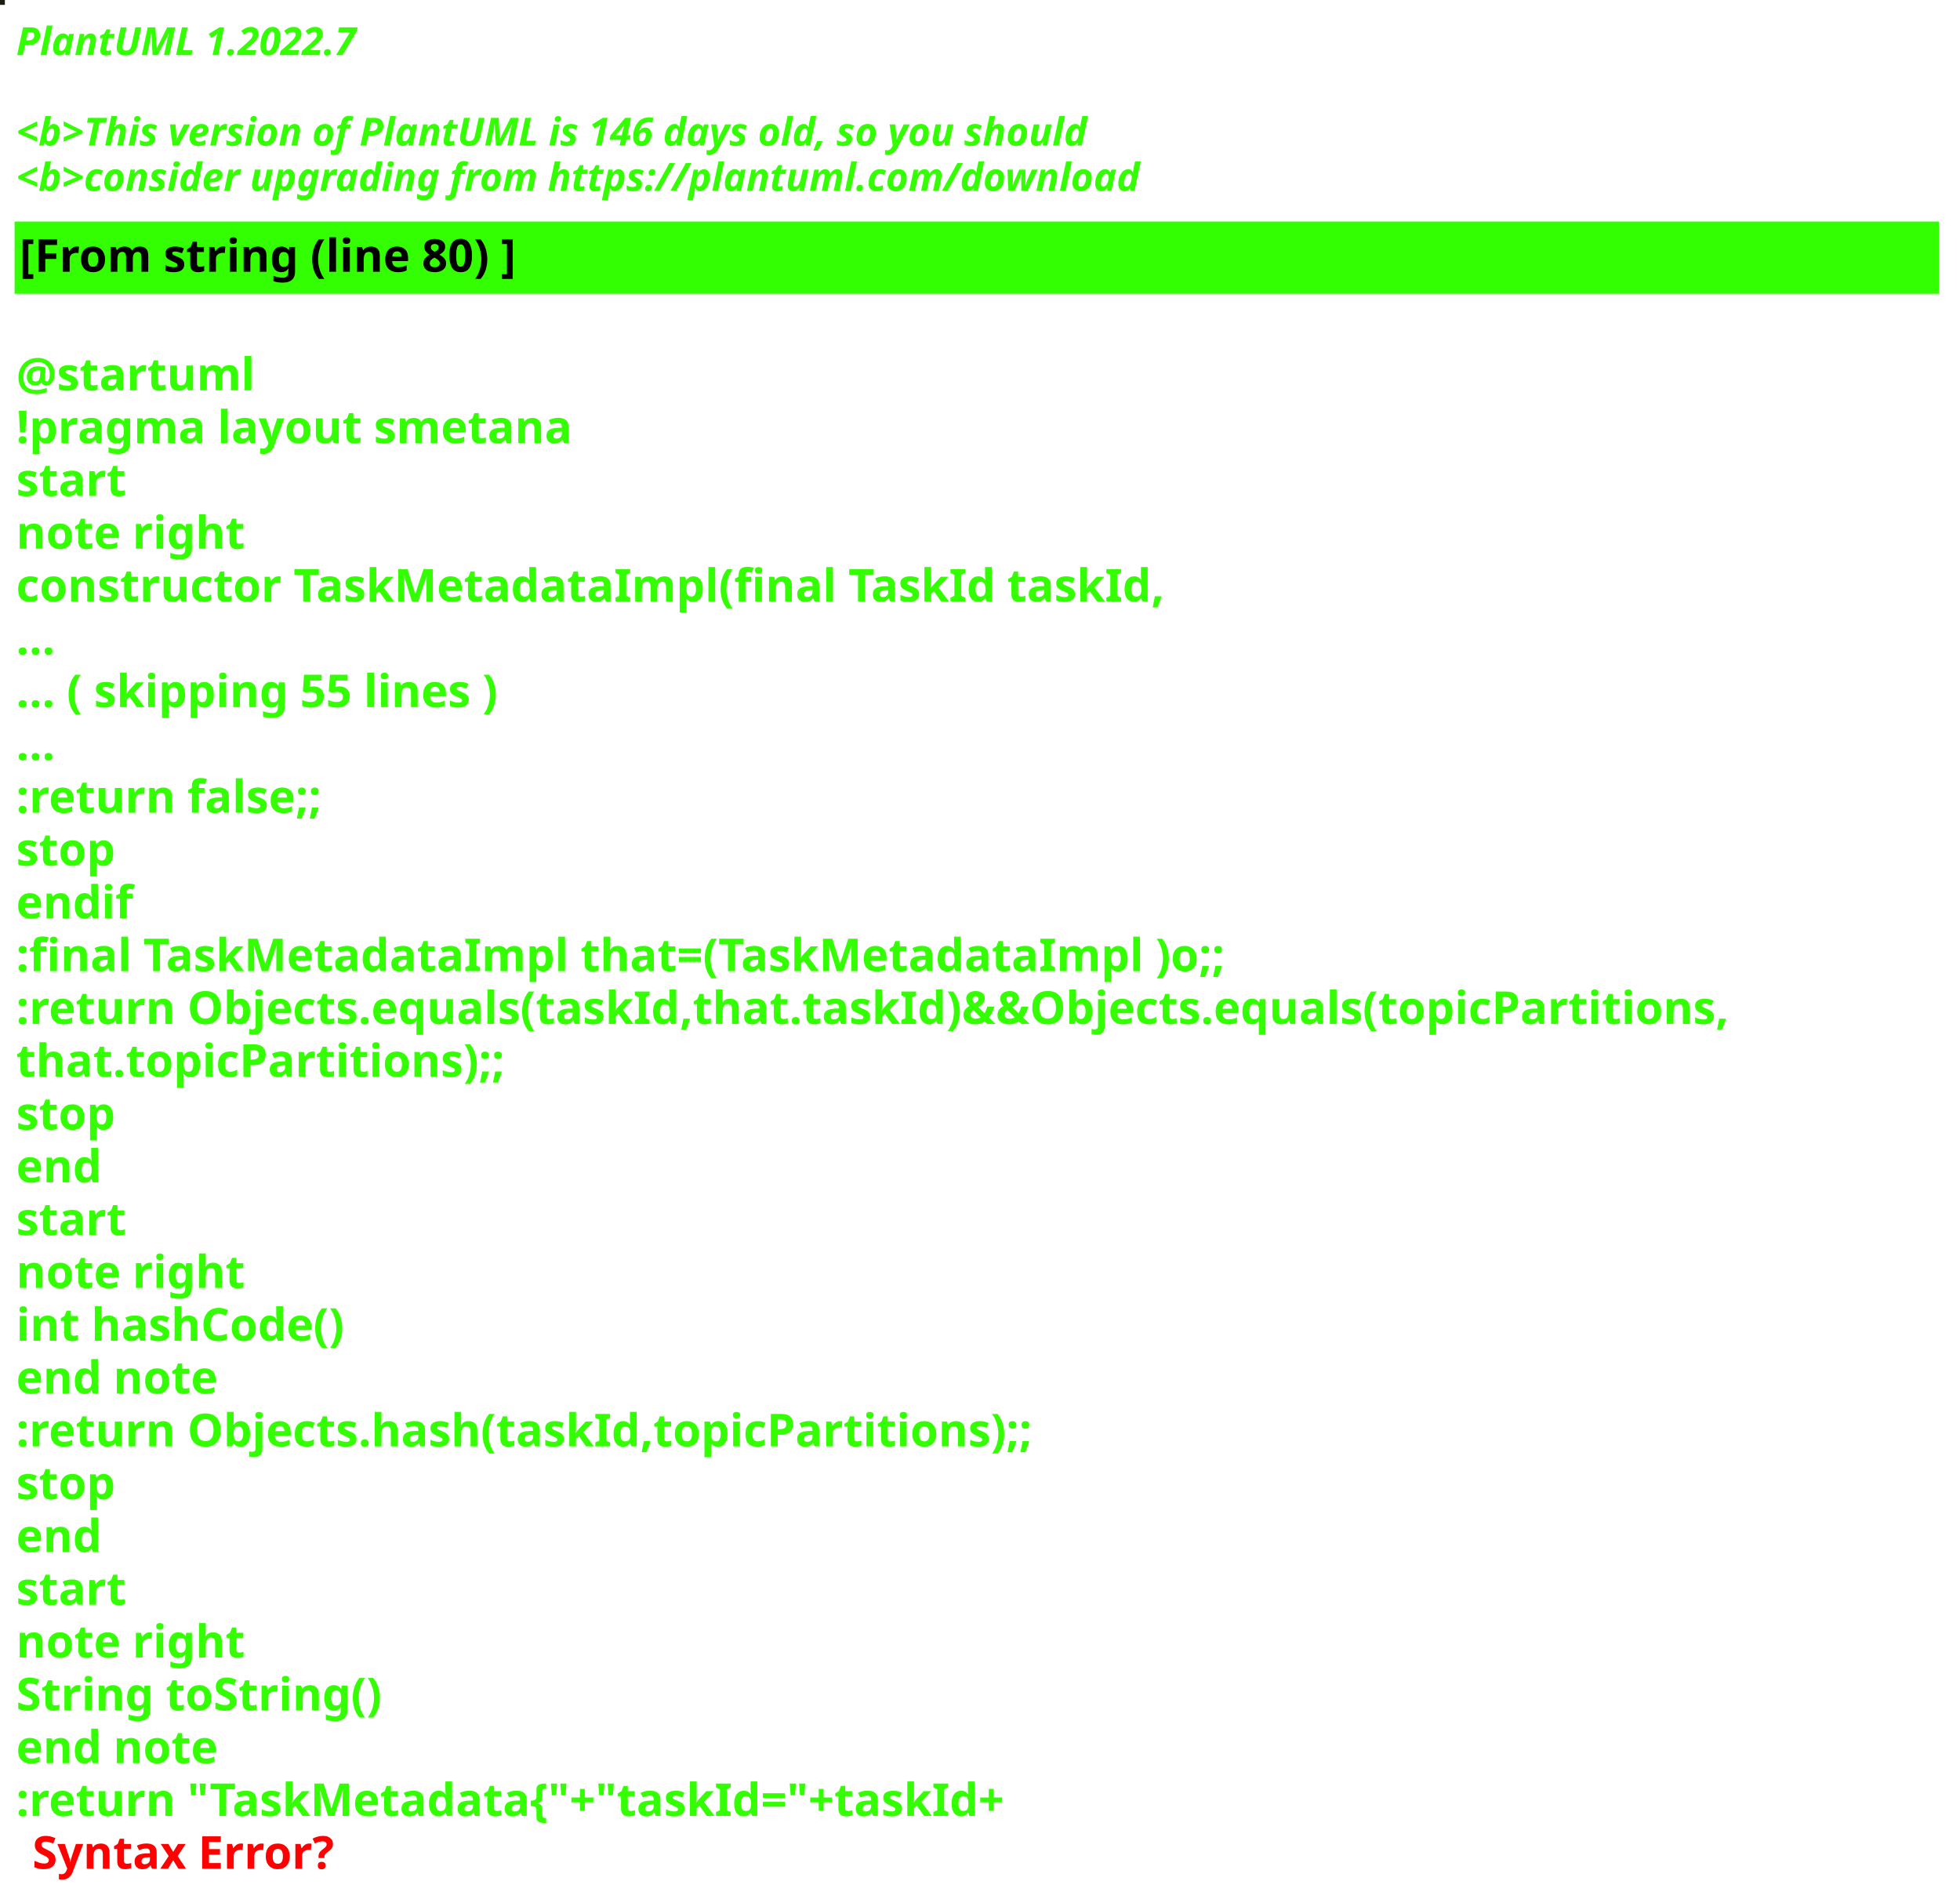
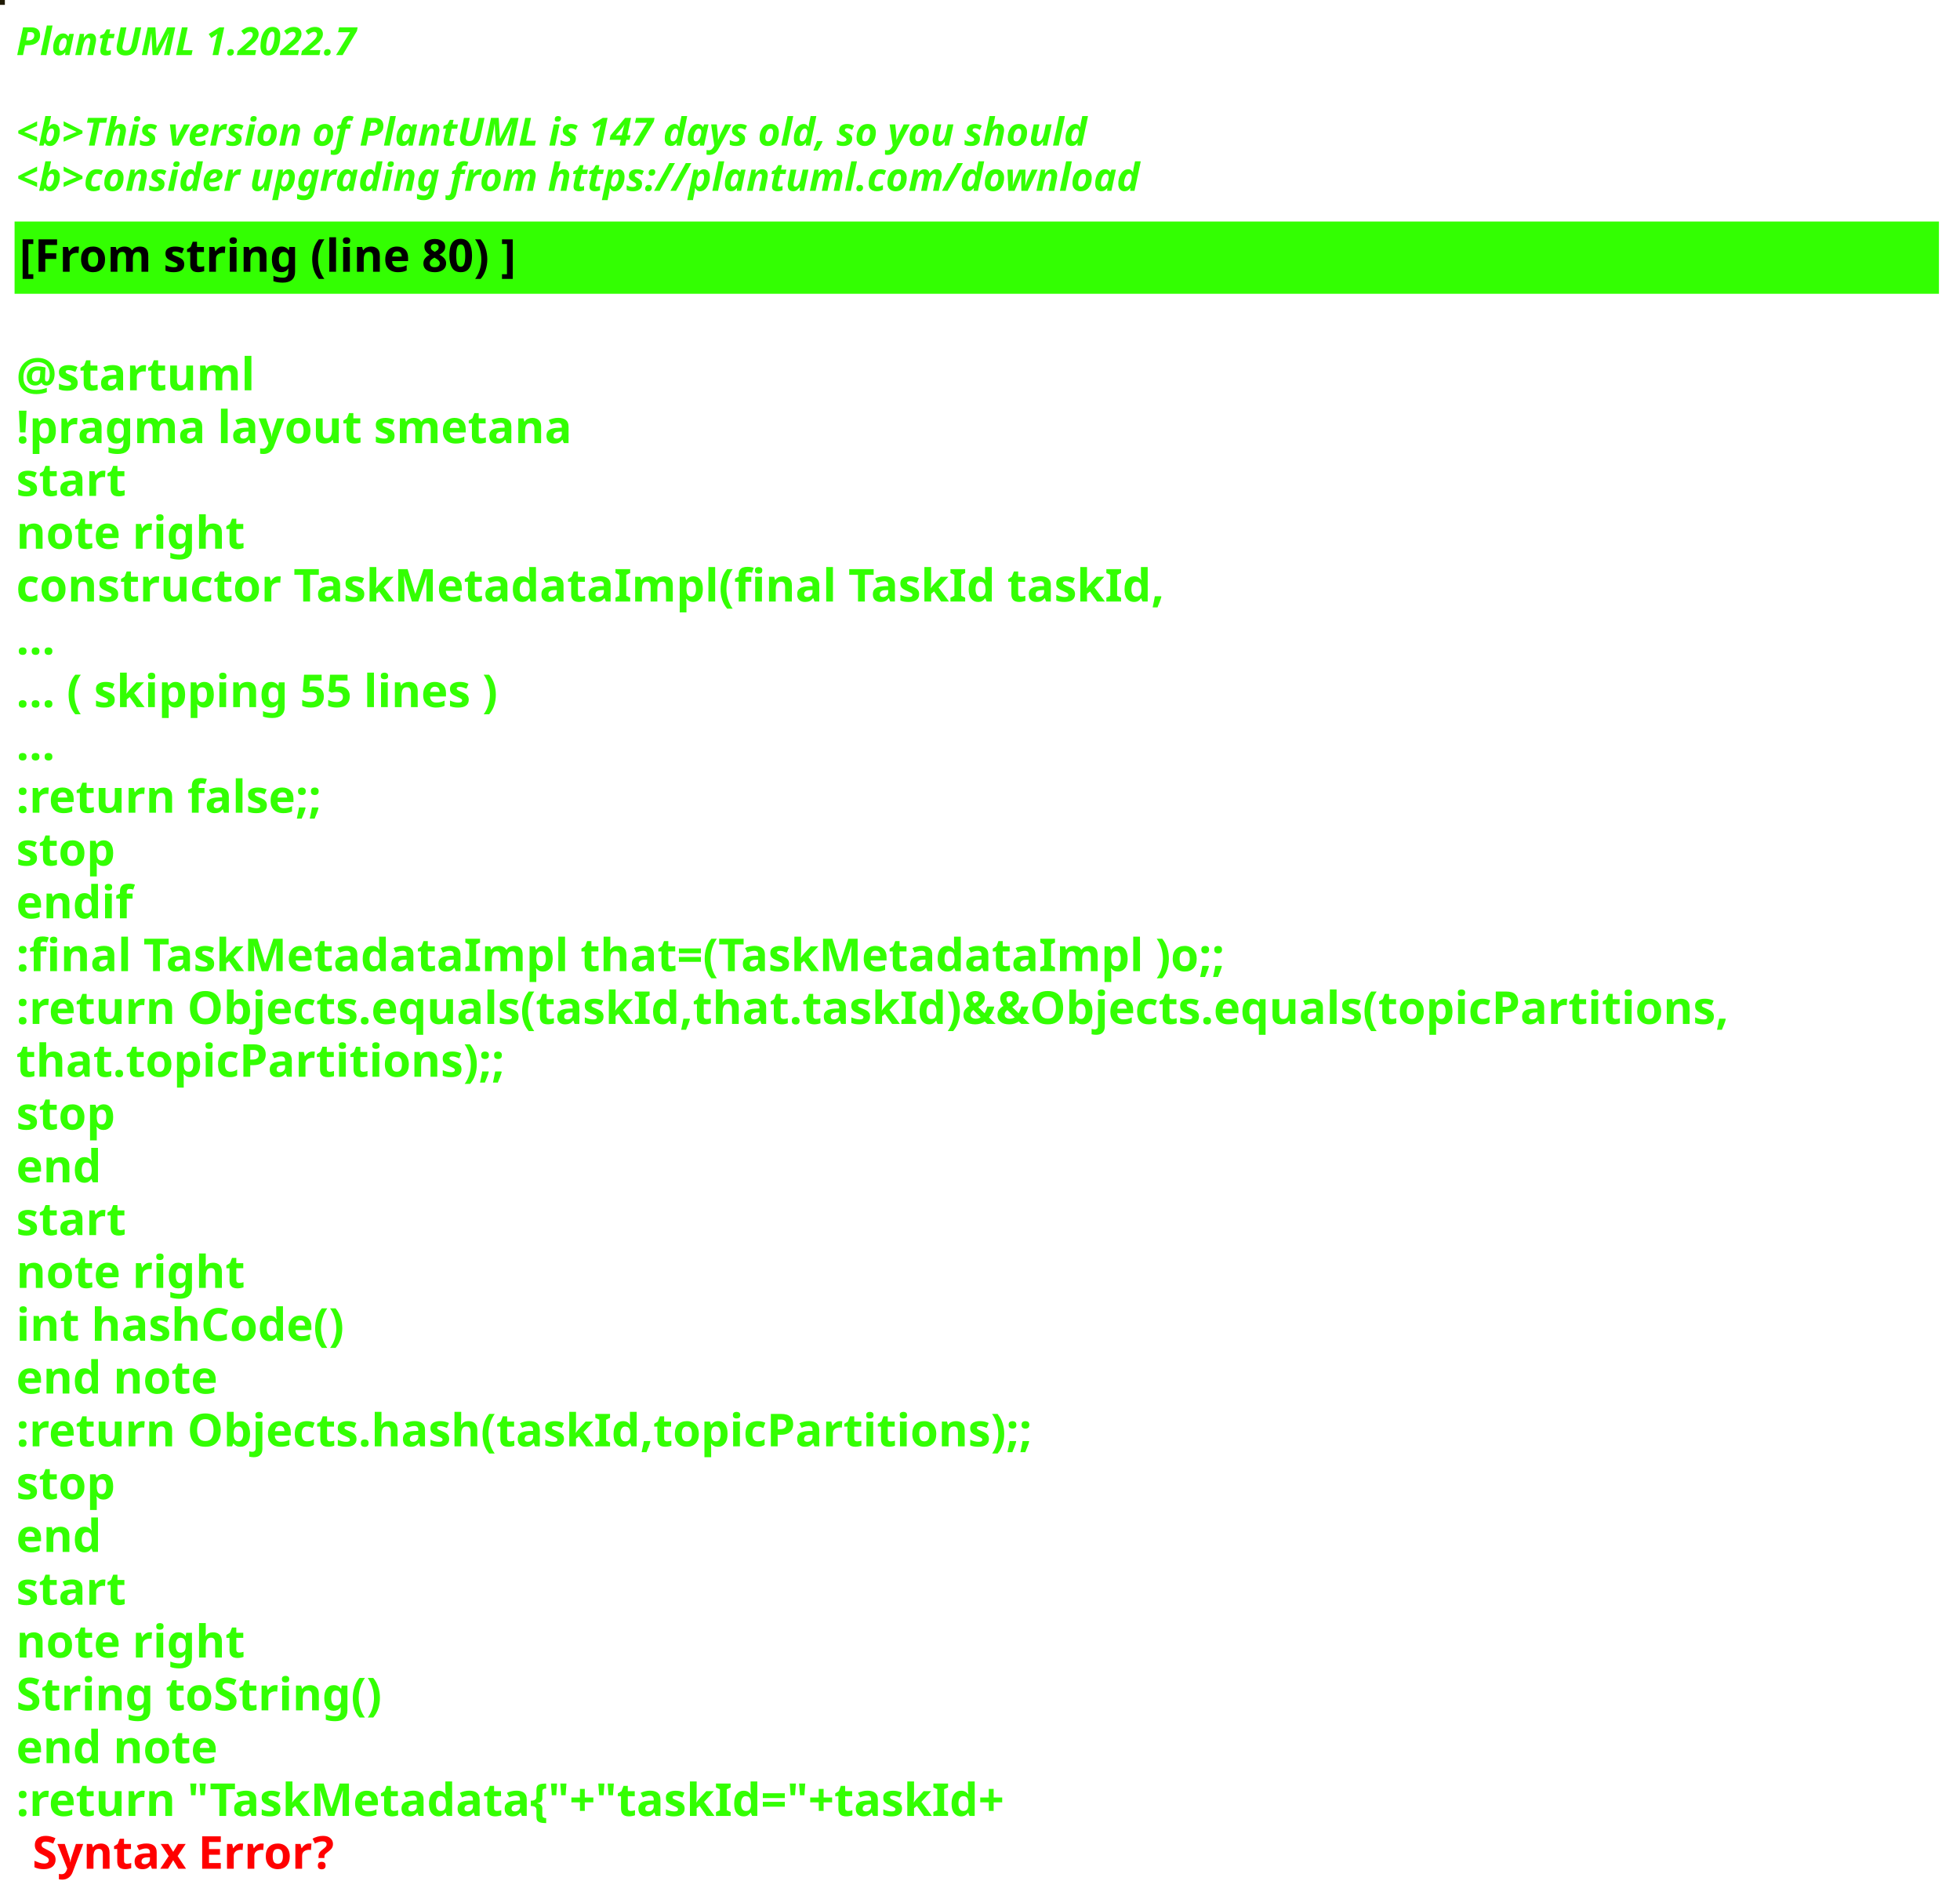
<svg xmlns="http://www.w3.org/2000/svg" contentStyleType="text/css" height="586px" preserveAspectRatio="none" style="width:605px;height:586px;background:#000000;" version="1.1" viewBox="0 0 605 586" width="605px" zoomAndPan="magnify">
  <defs />
  <g>
-     <rect fill="#1D1C0E" height="1" style="stroke:#1D1C0E;stroke-width:1.0;" width="1" x="0" y="0" />
+     <rect fill="#1F1A03" height="1" style="stroke:#1F1A03;stroke-width:1.0;" width="1" x="0" y="0" />
    <text fill="#33FF02" font-family="sans-serif" font-size="12" font-style="italic" font-weight="bold" lengthAdjust="spacing" textLength="127" x="5" y="17">PlantUML 1.2022.7</text>
    <text fill="#33FF02" font-family="sans-serif" font-size="12" font-style="italic" font-weight="bold" lengthAdjust="spacing" textLength="4" x="5" y="30.969"> </text>
-     <text fill="#33FF02" font-family="sans-serif" font-size="12" font-style="italic" font-weight="bold" lengthAdjust="spacing" textLength="399" x="5" y="44.938">&lt;b&gt;This version of PlantUML is 146 days old, so you should</text>
+     <text fill="#33FF02" font-family="sans-serif" font-size="12" font-style="italic" font-weight="bold" lengthAdjust="spacing" textLength="399" x="5" y="44.938">&lt;b&gt;This version of PlantUML is 147 days old, so you should</text>
    <text fill="#33FF02" font-family="sans-serif" font-size="12" font-style="italic" font-weight="bold" lengthAdjust="spacing" textLength="408" x="5" y="58.906">&lt;b&gt;consider upgrading from https://plantuml.com/download</text>
    <rect fill="#33FF02" height="21.297" style="stroke:#33FF02;stroke-width:1.0;" width="593" x="5" y="68.875" />
    <text fill="#000000" font-family="sans-serif" font-size="14" font-weight="bold" lengthAdjust="spacing" textLength="178" x="6" y="83.875">[From string (line 80) ]</text>
    <text fill="#33FF02" font-family="sans-serif" font-size="14" font-weight="bold" lengthAdjust="spacing" textLength="5" x="5" y="104.172"> </text>
    <text fill="#33FF02" font-family="sans-serif" font-size="14" font-weight="bold" lengthAdjust="spacing" textLength="79" x="5" y="120.469">@startuml</text>
    <text fill="#33FF02" font-family="sans-serif" font-size="14" font-weight="bold" lengthAdjust="spacing" textLength="190" x="5" y="136.766">!pragma layout smetana</text>
    <text fill="#33FF02" font-family="sans-serif" font-size="14" font-weight="bold" lengthAdjust="spacing" textLength="37" x="5" y="153.062">start</text>
    <text fill="#33FF02" font-family="sans-serif" font-size="14" font-weight="bold" lengthAdjust="spacing" textLength="78" x="5" y="169.359">note right</text>
    <text fill="#33FF02" font-family="sans-serif" font-size="14" font-weight="bold" lengthAdjust="spacing" textLength="391" x="5" y="185.656">constructor TaskMetadataImpl(final TaskId taskId,</text>
    <text fill="#33FF02" font-family="sans-serif" font-size="14" font-weight="bold" lengthAdjust="spacing" textLength="15" x="5" y="201.953">...</text>
    <text fill="#33FF02" font-family="sans-serif" font-size="14" font-weight="bold" lengthAdjust="spacing" textLength="175" x="5" y="218.25">... ( skipping 55 lines )</text>
    <text fill="#33FF02" font-family="sans-serif" font-size="14" font-weight="bold" lengthAdjust="spacing" textLength="15" x="5" y="234.547">...</text>
    <text fill="#33FF02" font-family="sans-serif" font-size="14" font-weight="bold" lengthAdjust="spacing" textLength="111" x="5" y="250.844">:return false;;</text>
    <text fill="#33FF02" font-family="sans-serif" font-size="14" font-weight="bold" lengthAdjust="spacing" textLength="35" x="5" y="267.141">stop</text>
    <text fill="#33FF02" font-family="sans-serif" font-size="14" font-weight="bold" lengthAdjust="spacing" textLength="40" x="5" y="283.438">endif</text>
    <text fill="#33FF02" font-family="sans-serif" font-size="14" font-weight="bold" lengthAdjust="spacing" textLength="413" x="5" y="299.734">:final TaskMetadataImpl that=(TaskMetadataImpl )o;;</text>
    <text fill="#33FF02" font-family="sans-serif" font-size="14" font-weight="bold" lengthAdjust="spacing" textLength="593" x="5" y="316.031">:return Objects.equals(taskId,that.taskId)&amp;&amp;Objects.equals(topicPartitions,</text>
    <text fill="#33FF02" font-family="sans-serif" font-size="14" font-weight="bold" lengthAdjust="spacing" textLength="168" x="5" y="332.328">that.topicPartitions);;</text>
    <text fill="#33FF02" font-family="sans-serif" font-size="14" font-weight="bold" lengthAdjust="spacing" textLength="35" x="5" y="348.625">stop</text>
    <text fill="#33FF02" font-family="sans-serif" font-size="14" font-weight="bold" lengthAdjust="spacing" textLength="30" x="5" y="364.922">end</text>
    <text fill="#33FF02" font-family="sans-serif" font-size="14" font-weight="bold" lengthAdjust="spacing" textLength="37" x="5" y="381.219">start</text>
    <text fill="#33FF02" font-family="sans-serif" font-size="14" font-weight="bold" lengthAdjust="spacing" textLength="78" x="5" y="397.516">note right</text>
    <text fill="#33FF02" font-family="sans-serif" font-size="14" font-weight="bold" lengthAdjust="spacing" textLength="116" x="5" y="413.812">int hashCode()</text>
    <text fill="#33FF02" font-family="sans-serif" font-size="14" font-weight="bold" lengthAdjust="spacing" textLength="71" x="5" y="430.109">end note</text>
    <text fill="#33FF02" font-family="sans-serif" font-size="14" font-weight="bold" lengthAdjust="spacing" textLength="354" x="5" y="446.406">:return Objects.hash(taskId,topicPartitions);;</text>
    <text fill="#33FF02" font-family="sans-serif" font-size="14" font-weight="bold" lengthAdjust="spacing" textLength="35" x="5" y="462.703">stop</text>
    <text fill="#33FF02" font-family="sans-serif" font-size="14" font-weight="bold" lengthAdjust="spacing" textLength="30" x="5" y="479">end</text>
    <text fill="#33FF02" font-family="sans-serif" font-size="14" font-weight="bold" lengthAdjust="spacing" textLength="37" x="5" y="495.297">start</text>
    <text fill="#33FF02" font-family="sans-serif" font-size="14" font-weight="bold" lengthAdjust="spacing" textLength="78" x="5" y="511.594">note right</text>
    <text fill="#33FF02" font-family="sans-serif" font-size="14" font-weight="bold" lengthAdjust="spacing" textLength="127" x="5" y="527.891">String toString()</text>
    <text fill="#33FF02" font-family="sans-serif" font-size="14" font-weight="bold" lengthAdjust="spacing" textLength="71" x="5" y="544.188">end note</text>
    <text fill="#33FF02" font-family="sans-serif" font-size="14" font-weight="bold" lengthAdjust="spacing" text-decoration="wavy underline" textLength="350" x="5" y="560.484">:return "TaskMetadata{"+"taskId="+taskId+</text>
    <text fill="#FF0000" font-family="sans-serif" font-size="14" font-weight="bold" lengthAdjust="spacing" textLength="106" x="10" y="576.781">Syntax Error?</text>
  </g>
</svg>
